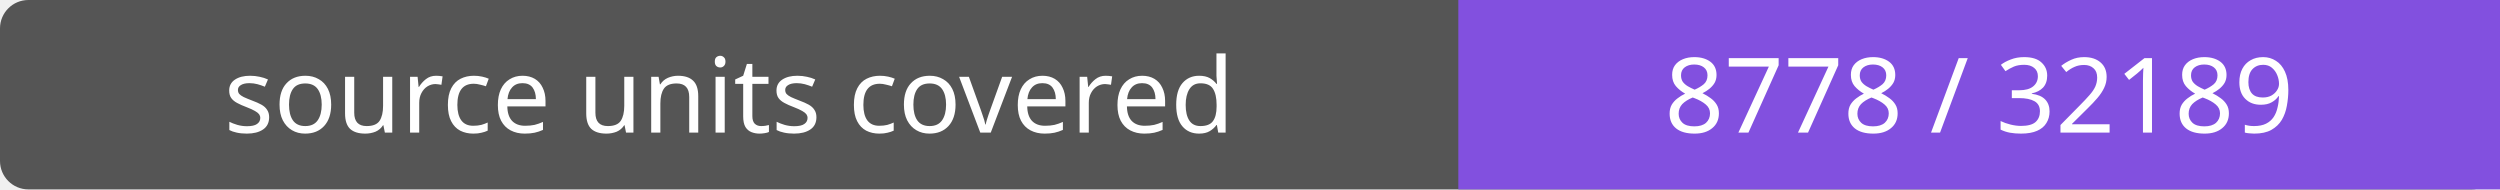
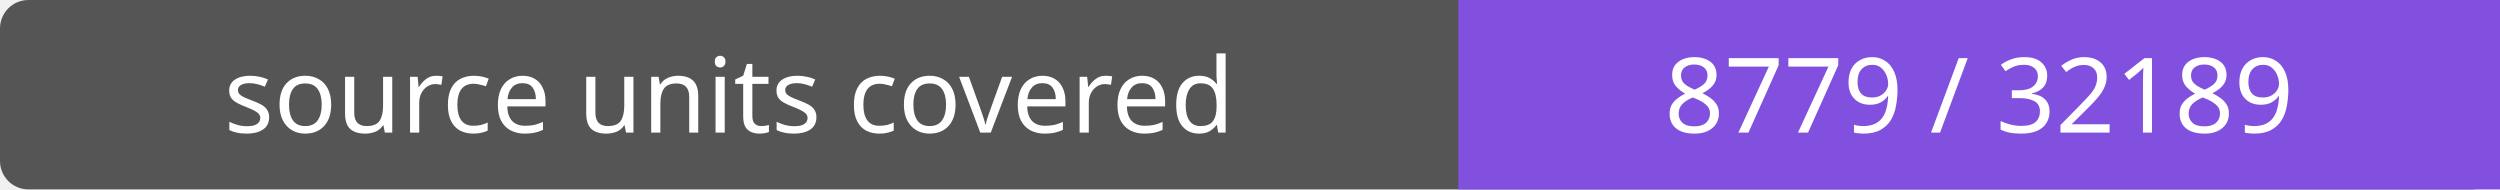
- <svg xmlns="http://www.w3.org/2000/svg" width="264" height="20" role="img" aria-label="source units covered: 8778 / 32189">
+ <svg xmlns="http://www.w3.org/2000/svg" width="264" height="20" role="img" aria-label="source units covered: 8779 / 32189">
  <rect width="264" height="20" rx="3" fill="#555" />
  <path fill="#8250df" d="M154 0h110v20H154z" />
  <g fill="#fff" text-anchor="middle" font-family="Verdana,sans-serif" font-size="11">
    <text x="77.0" y="14">source units covered</text>
-     <text x="209.0" y="14">8778 / 32189</text>
+     <text x="209.0" y="14">8779 / 32189</text>
  </g>
</svg>
